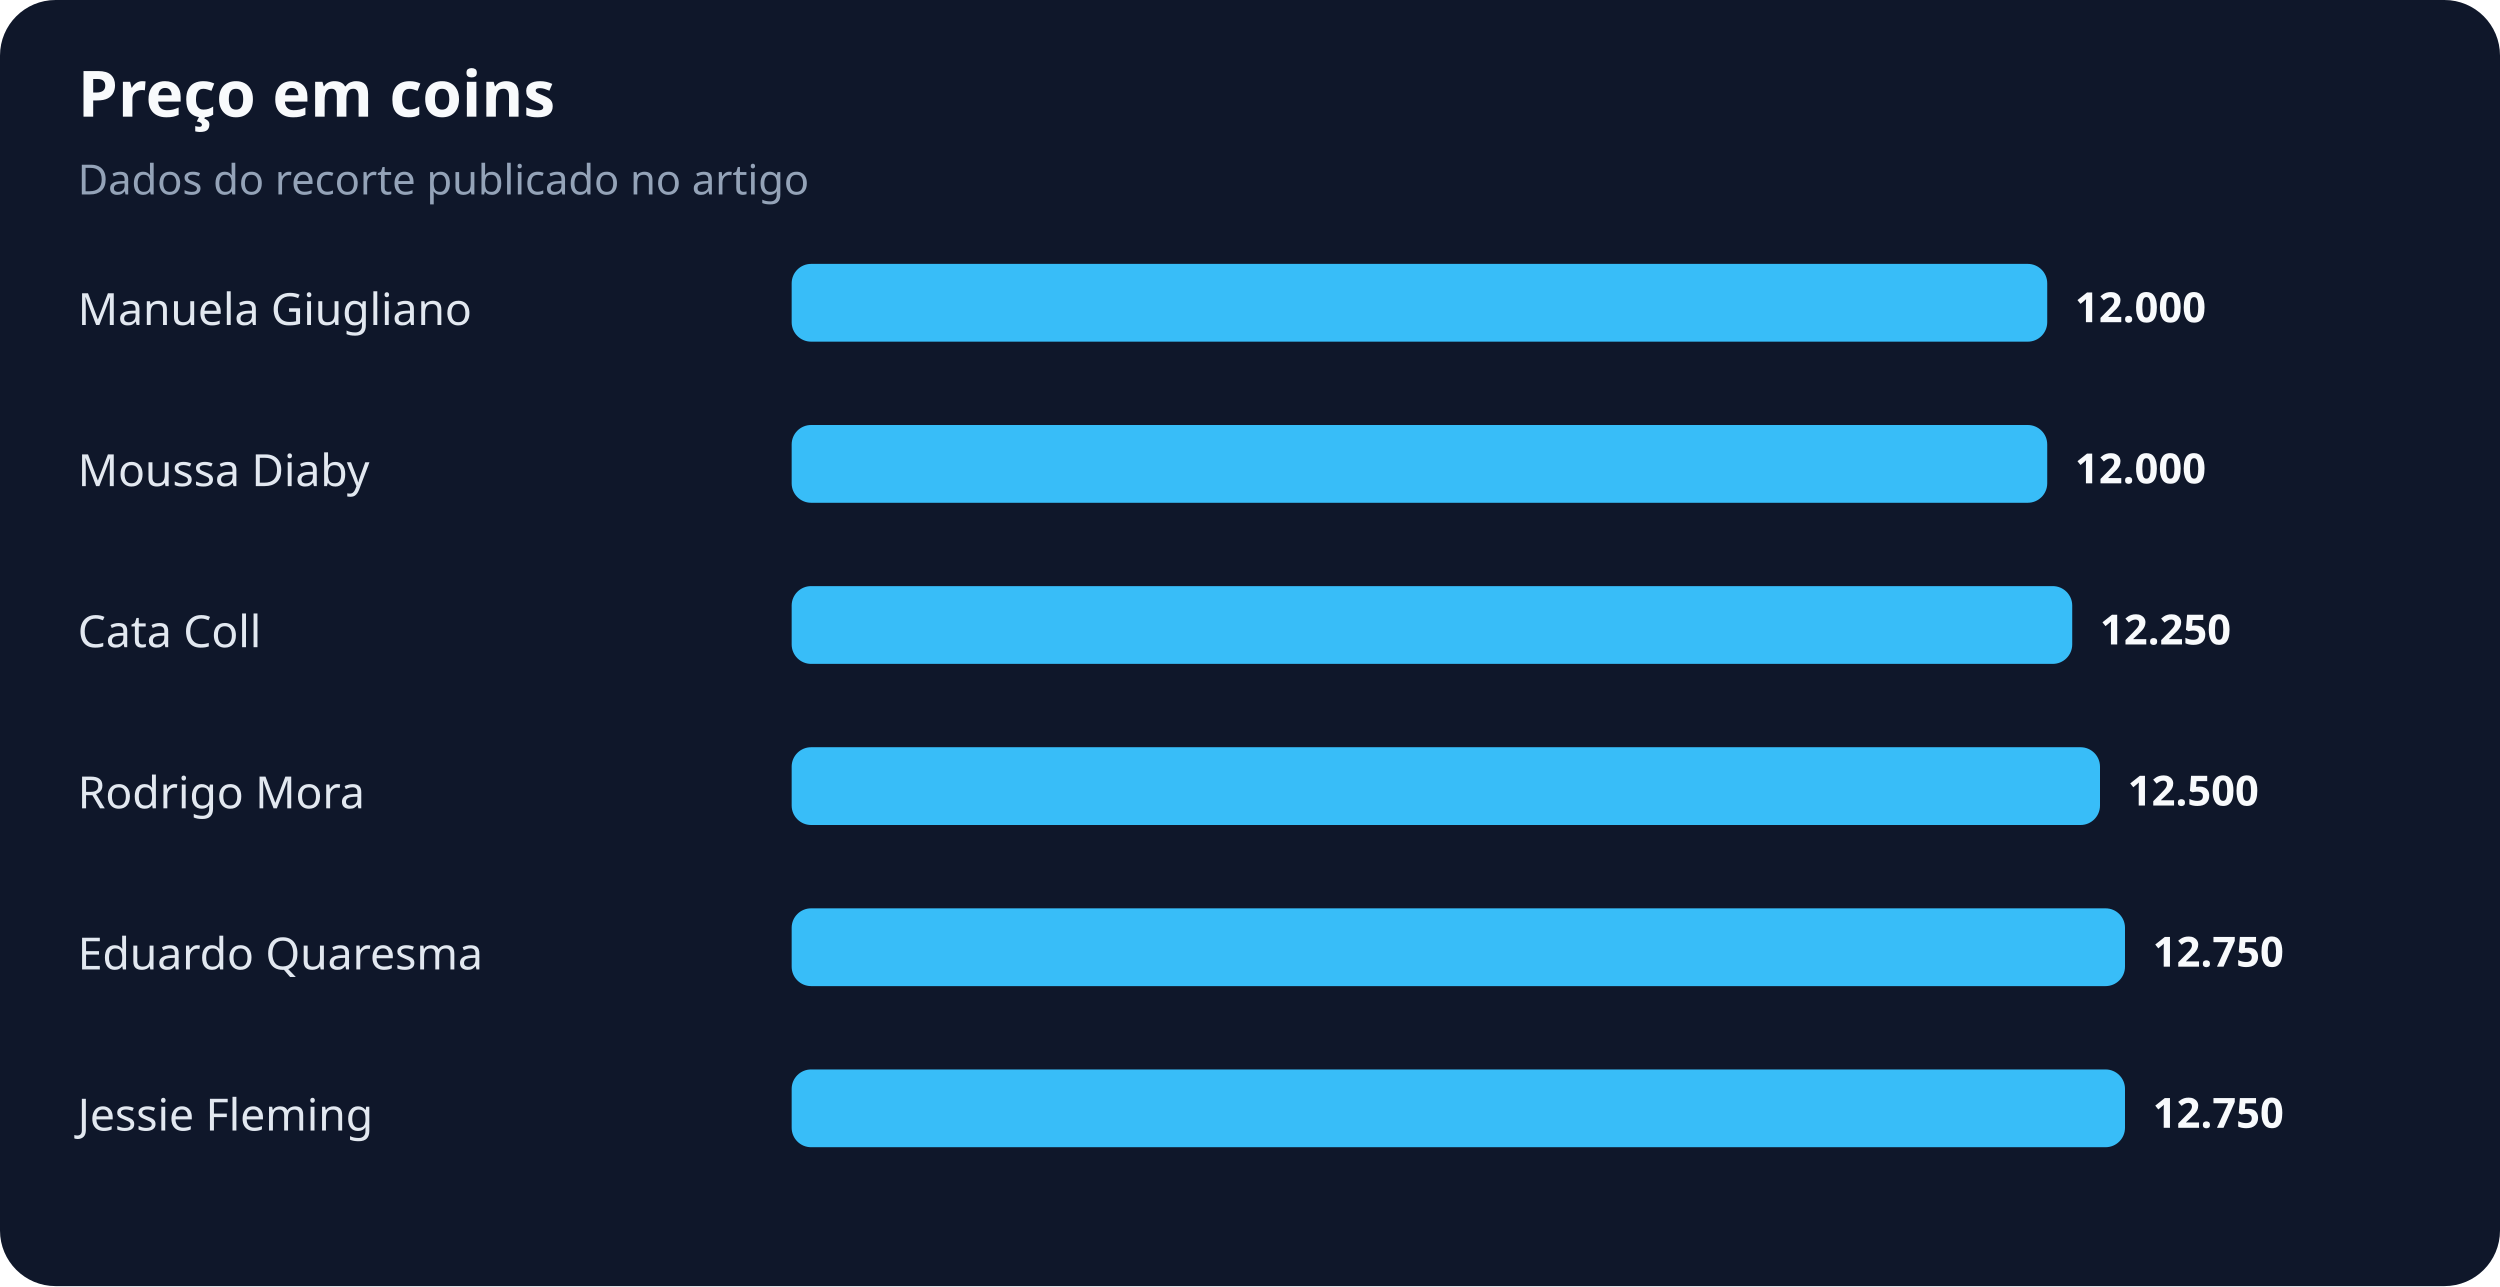
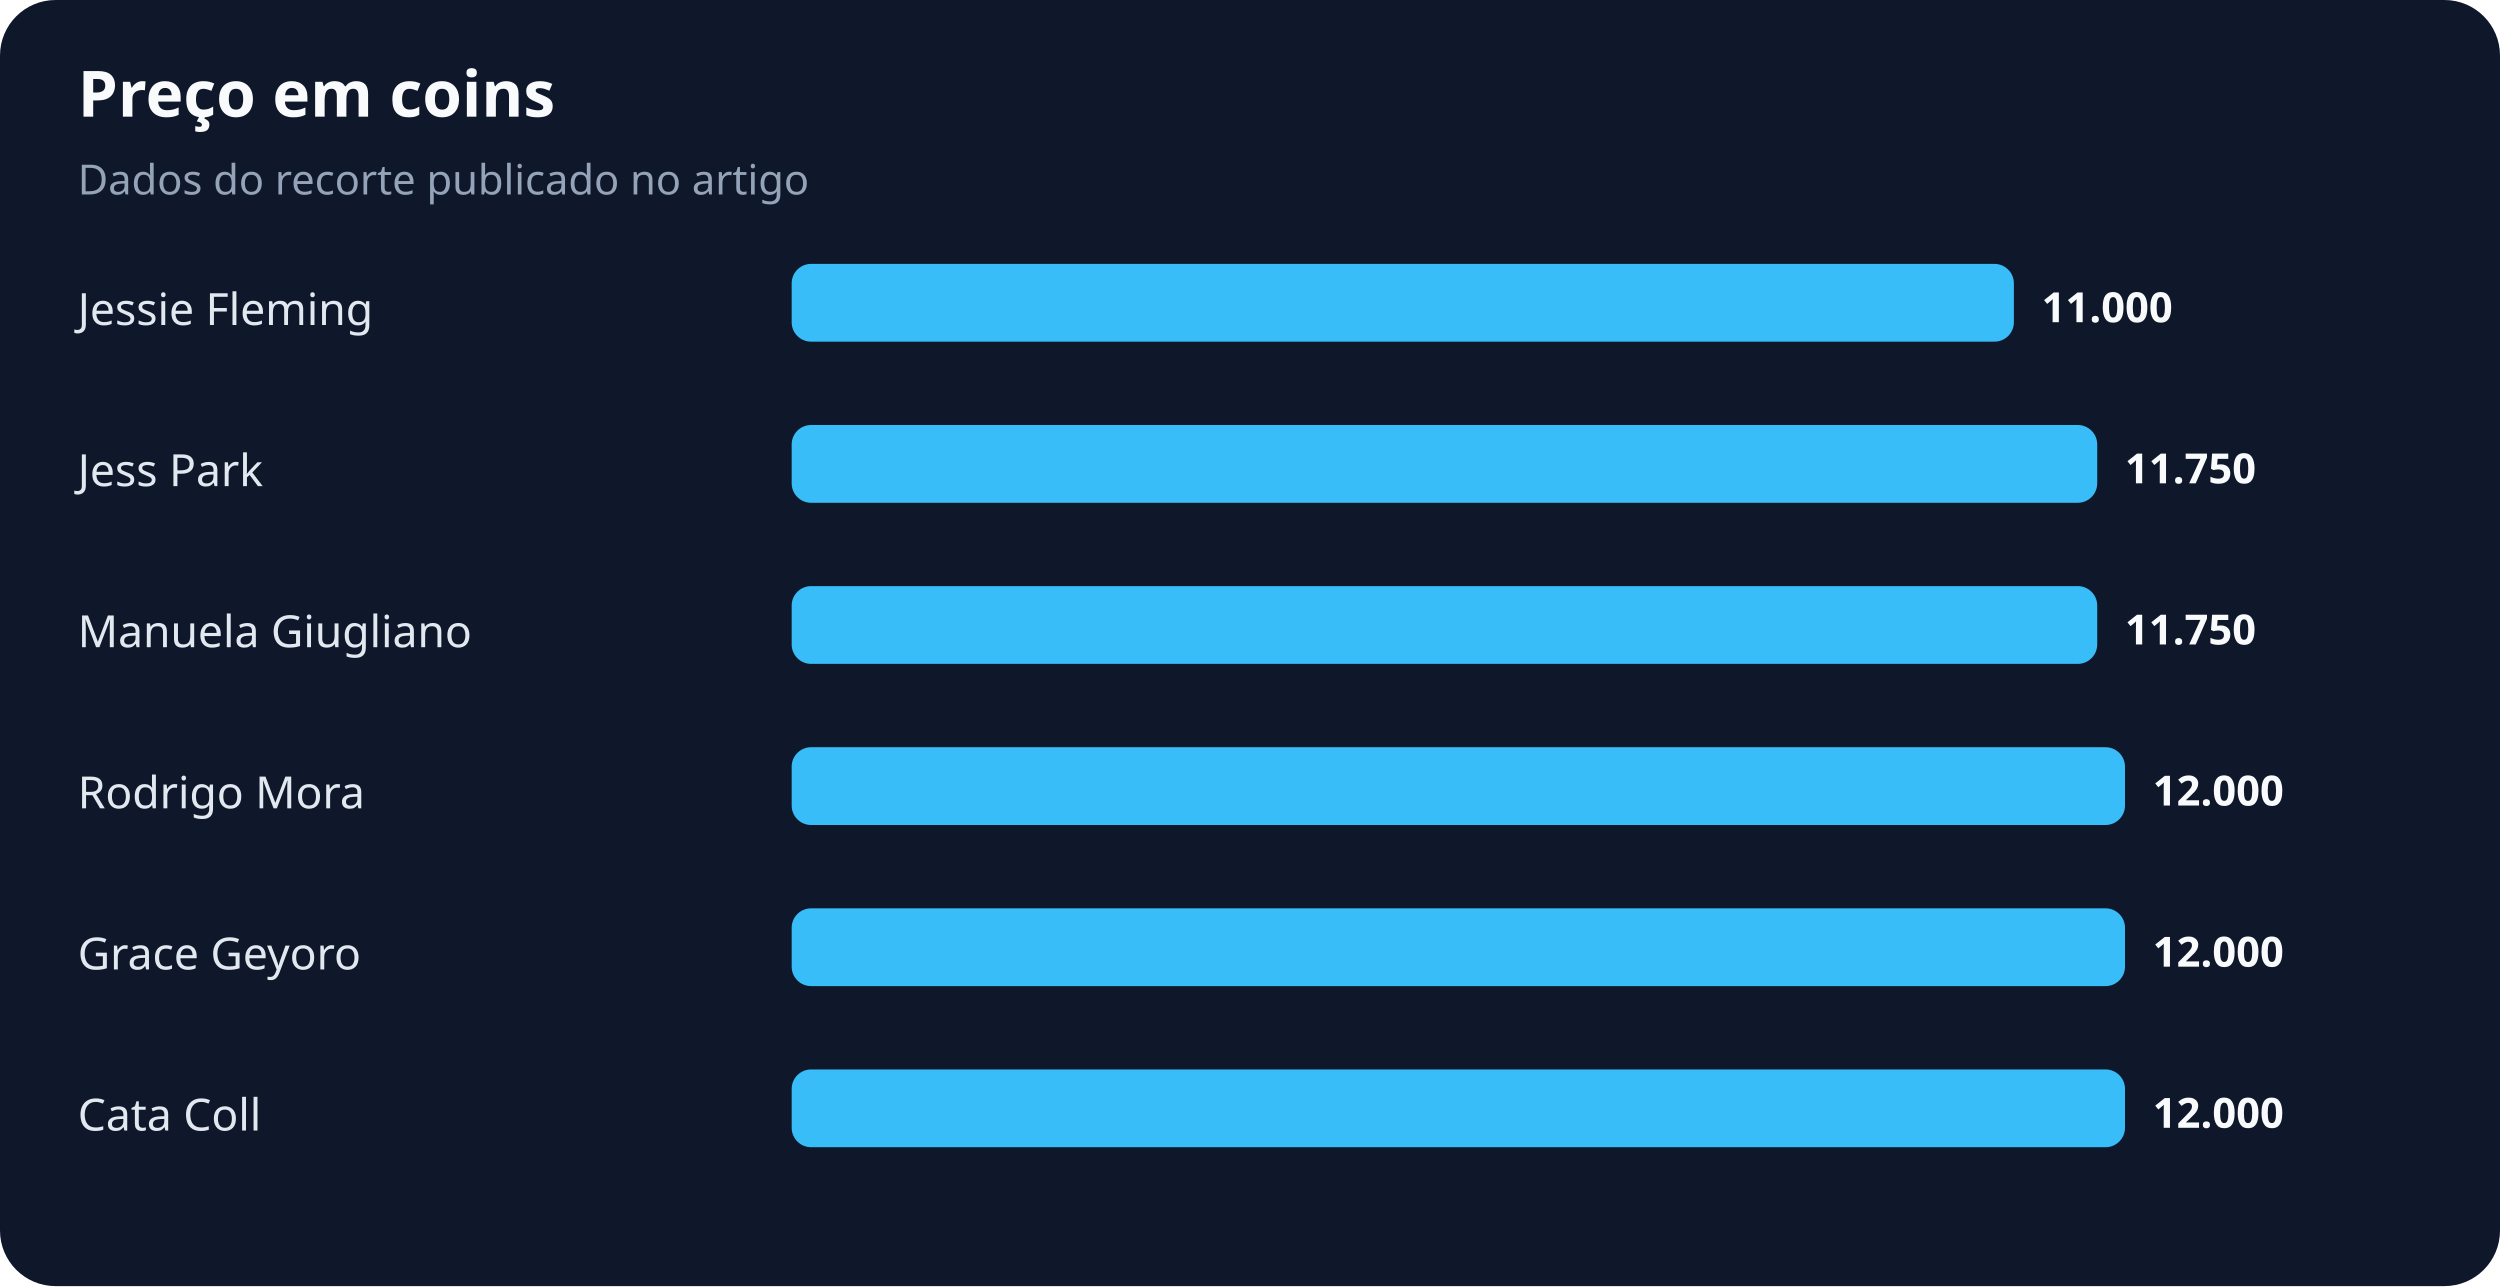
<svg xmlns="http://www.w3.org/2000/svg" width="900" height="463" viewBox="0 0 900 463" role="img" aria-labelledby="title desc">
  <rect width="100%" height="100%" rx="20" fill="#0f172a" />
  <text x="28" y="42" fill="#f8fafc" font-family="system-ui,sans-serif" font-size="23" font-weight="700">Preço em coins</text>
  <text x="28" y="70" fill="#94a3b8" font-family="system-ui,sans-serif" font-size="15">Dados do recorte publicado no artigo</text>
-   <text x="28" y="117" fill="#e2e8f0" font-family="system-ui,sans-serif" font-size="16">Manuela Giugliano</text>
-   <rect x="285" y="95" width="452" height="28" rx="7" fill="#38bdf8" />
-   <text x="747" y="116" fill="#f8fafc" font-family="system-ui,sans-serif" font-size="15" font-weight="700">12.000</text>
-   <text x="28" y="175" fill="#e2e8f0" font-family="system-ui,sans-serif" font-size="16">Moussa Diaby</text>
-   <rect x="285" y="153" width="452" height="28" rx="7" fill="#38bdf8" />
-   <text x="747" y="174" fill="#f8fafc" font-family="system-ui,sans-serif" font-size="15" font-weight="700">12.000</text>
-   <text x="28" y="233" fill="#e2e8f0" font-family="system-ui,sans-serif" font-size="16">Cata Coll</text>
-   <rect x="285" y="211" width="461" height="28" rx="7" fill="#38bdf8" />
-   <text x="756" y="232" fill="#f8fafc" font-family="system-ui,sans-serif" font-size="15" font-weight="700">12.250</text>
+   <text x="28" y="117" fill="#e2e8f0" font-family="system-ui,sans-serif" font-size="16">Jessie Fleming</text>
+   <rect x="285" y="95" width="440" height="28" rx="7" fill="#38bdf8" />
+   <text x="735" y="116" fill="#f8fafc" font-family="system-ui,sans-serif" font-size="15" font-weight="700">11.000</text>
+   <text x="28" y="175" fill="#e2e8f0" font-family="system-ui,sans-serif" font-size="16">Jess Park</text>
+   <rect x="285" y="153" width="470" height="28" rx="7" fill="#38bdf8" />
+   <text x="765" y="174" fill="#f8fafc" font-family="system-ui,sans-serif" font-size="15" font-weight="700">11.750</text>
+   <text x="28" y="233" fill="#e2e8f0" font-family="system-ui,sans-serif" font-size="16">Manuela Giugliano</text>
+   <rect x="285" y="211" width="470" height="28" rx="7" fill="#38bdf8" />
+   <text x="765" y="232" fill="#f8fafc" font-family="system-ui,sans-serif" font-size="15" font-weight="700">11.750</text>
  <text x="28" y="291" fill="#e2e8f0" font-family="system-ui,sans-serif" font-size="16">Rodrigo Mora</text>
-   <rect x="285" y="269" width="471" height="28" rx="7" fill="#38bdf8" />
-   <text x="766" y="290" fill="#f8fafc" font-family="system-ui,sans-serif" font-size="15" font-weight="700">12.500</text>
-   <text x="28" y="349" fill="#e2e8f0" font-family="system-ui,sans-serif" font-size="16">Eduardo Quaresma</text>
+   <rect x="285" y="269" width="480" height="28" rx="7" fill="#38bdf8" />
+   <text x="775" y="290" fill="#f8fafc" font-family="system-ui,sans-serif" font-size="15" font-weight="700">12.000</text>
+   <text x="28" y="349" fill="#e2e8f0" font-family="system-ui,sans-serif" font-size="16">Grace Geyoro</text>
  <rect x="285" y="327" width="480" height="28" rx="7" fill="#38bdf8" />
-   <text x="775" y="348" fill="#f8fafc" font-family="system-ui,sans-serif" font-size="15" font-weight="700">12.750</text>
-   <text x="28" y="407" fill="#e2e8f0" font-family="system-ui,sans-serif" font-size="16">Jessie Fleming</text>
+   <text x="775" y="348" fill="#f8fafc" font-family="system-ui,sans-serif" font-size="15" font-weight="700">12.000</text>
+   <text x="28" y="407" fill="#e2e8f0" font-family="system-ui,sans-serif" font-size="16">Cata Coll</text>
  <rect x="285" y="385" width="480" height="28" rx="7" fill="#38bdf8" />
-   <text x="775" y="406" fill="#f8fafc" font-family="system-ui,sans-serif" font-size="15" font-weight="700">12.750</text>
+   <text x="775" y="406" fill="#f8fafc" font-family="system-ui,sans-serif" font-size="15" font-weight="700">12.000</text>
</svg>
